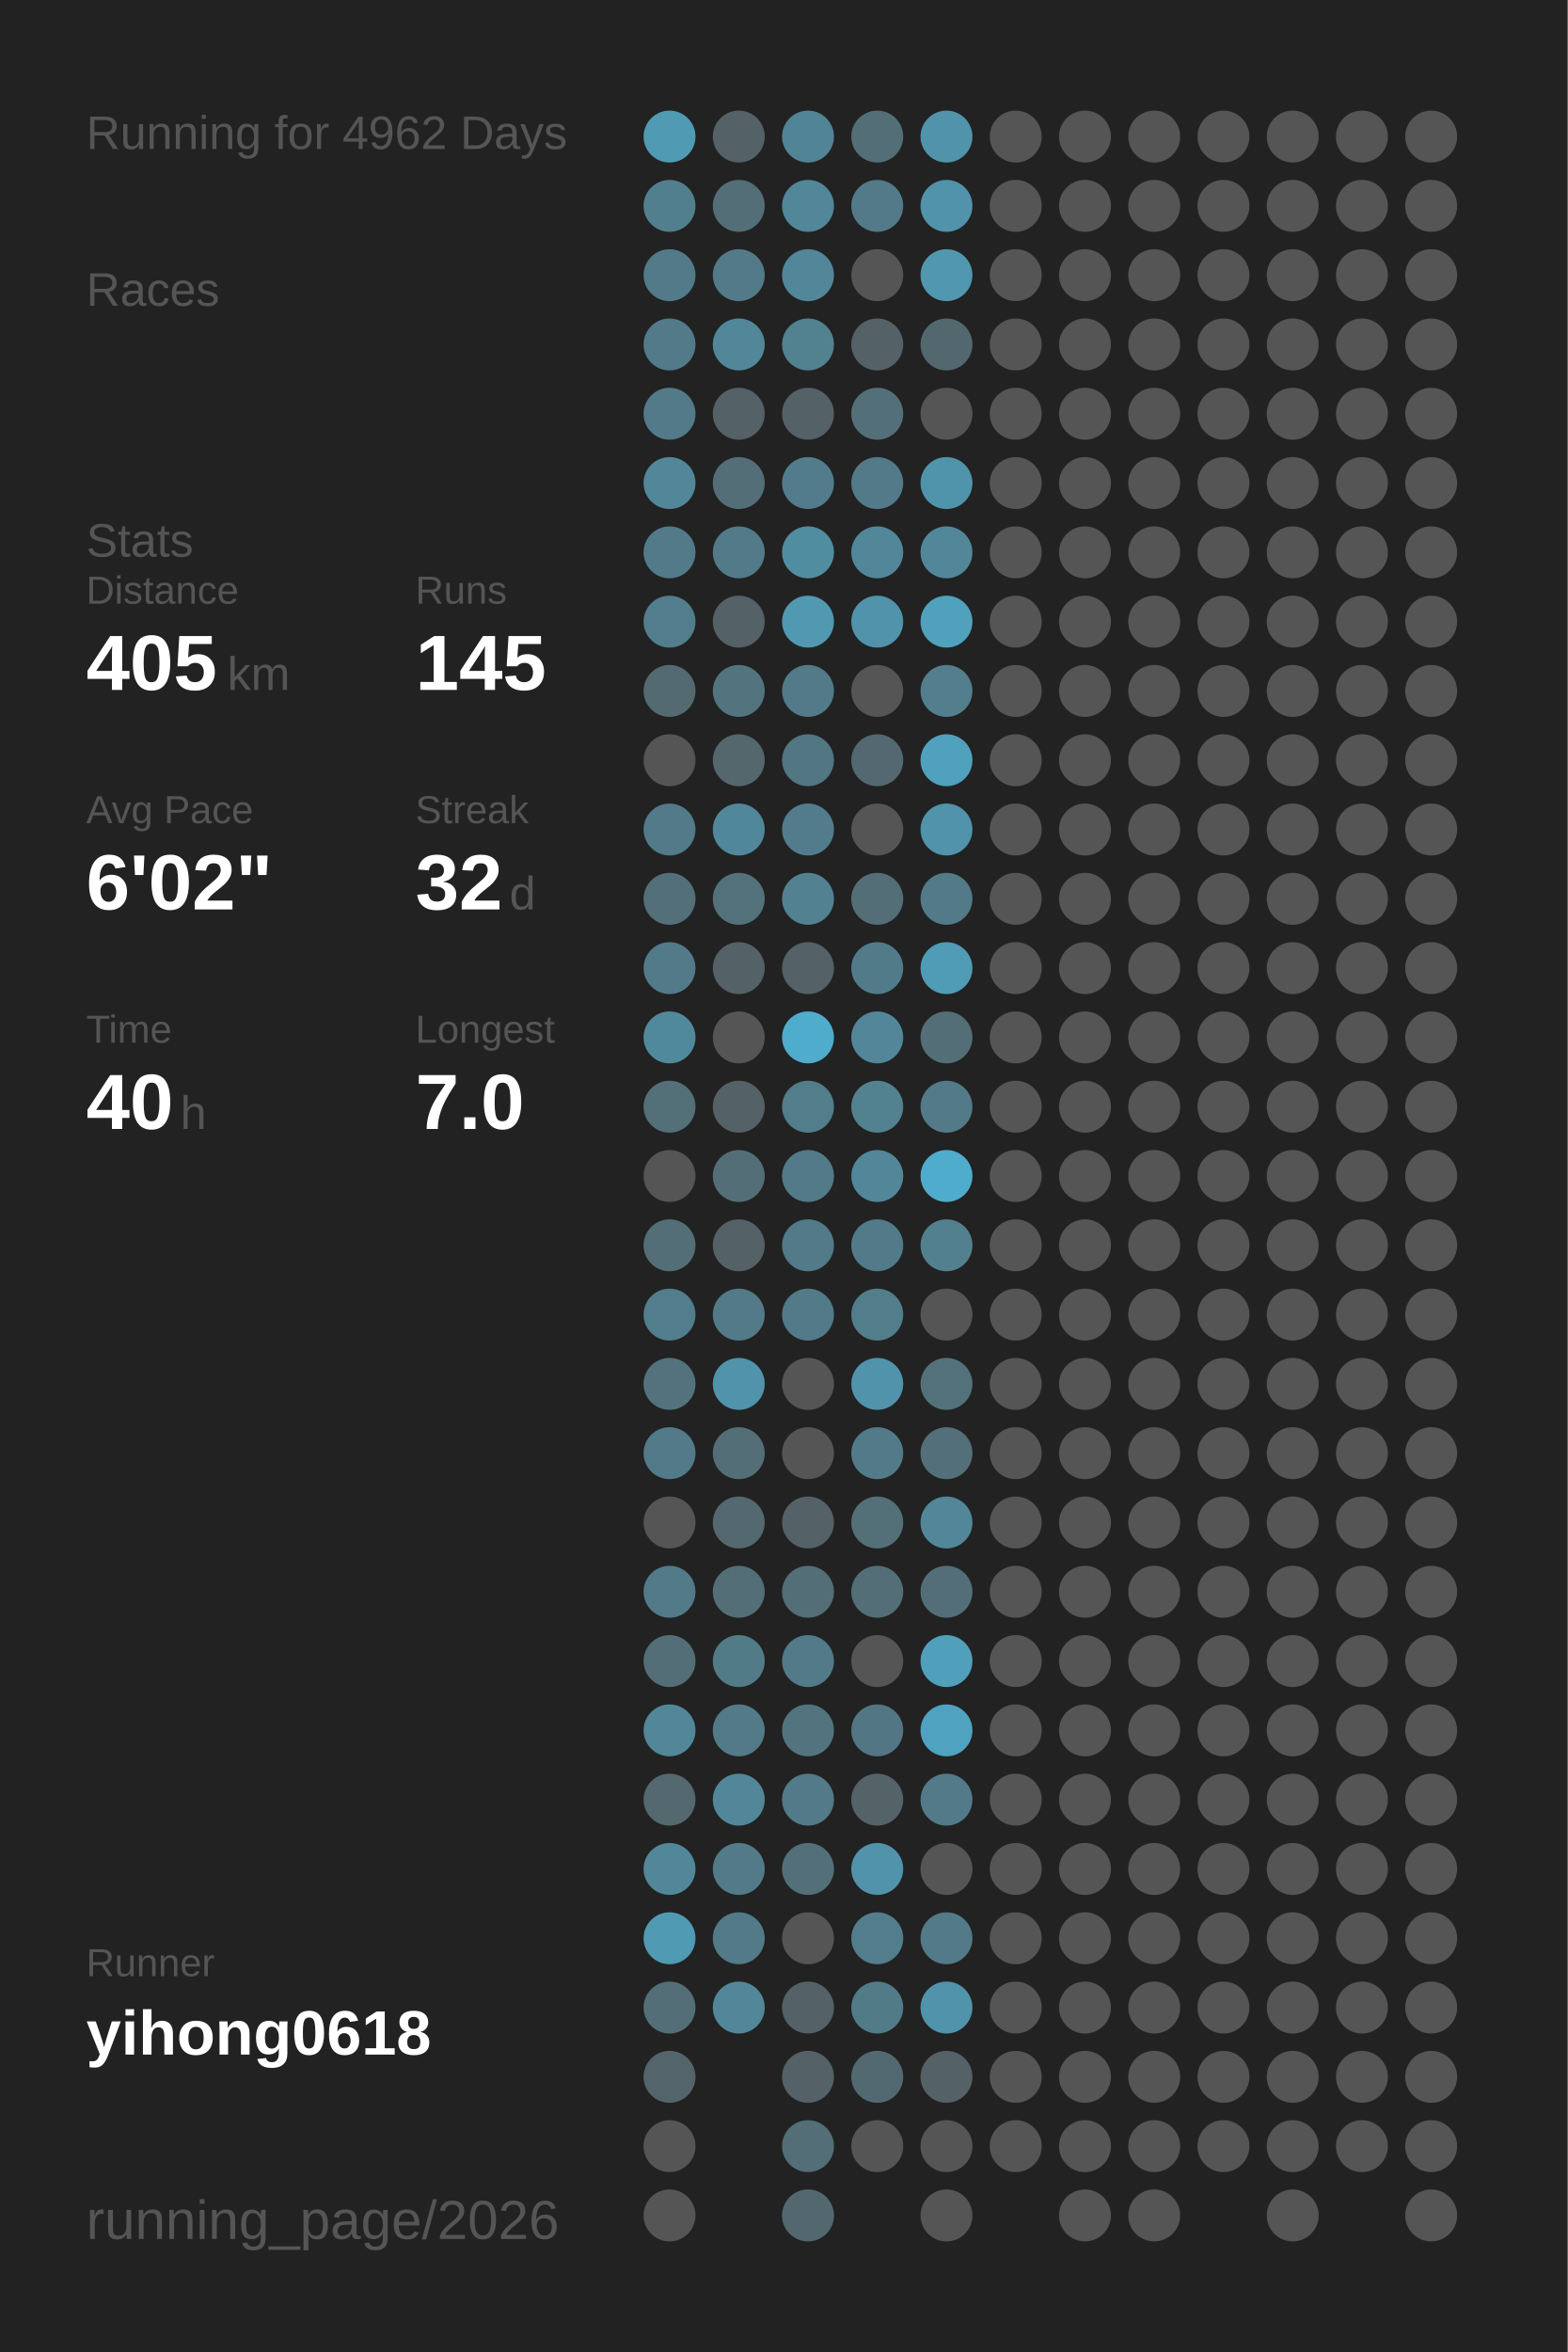
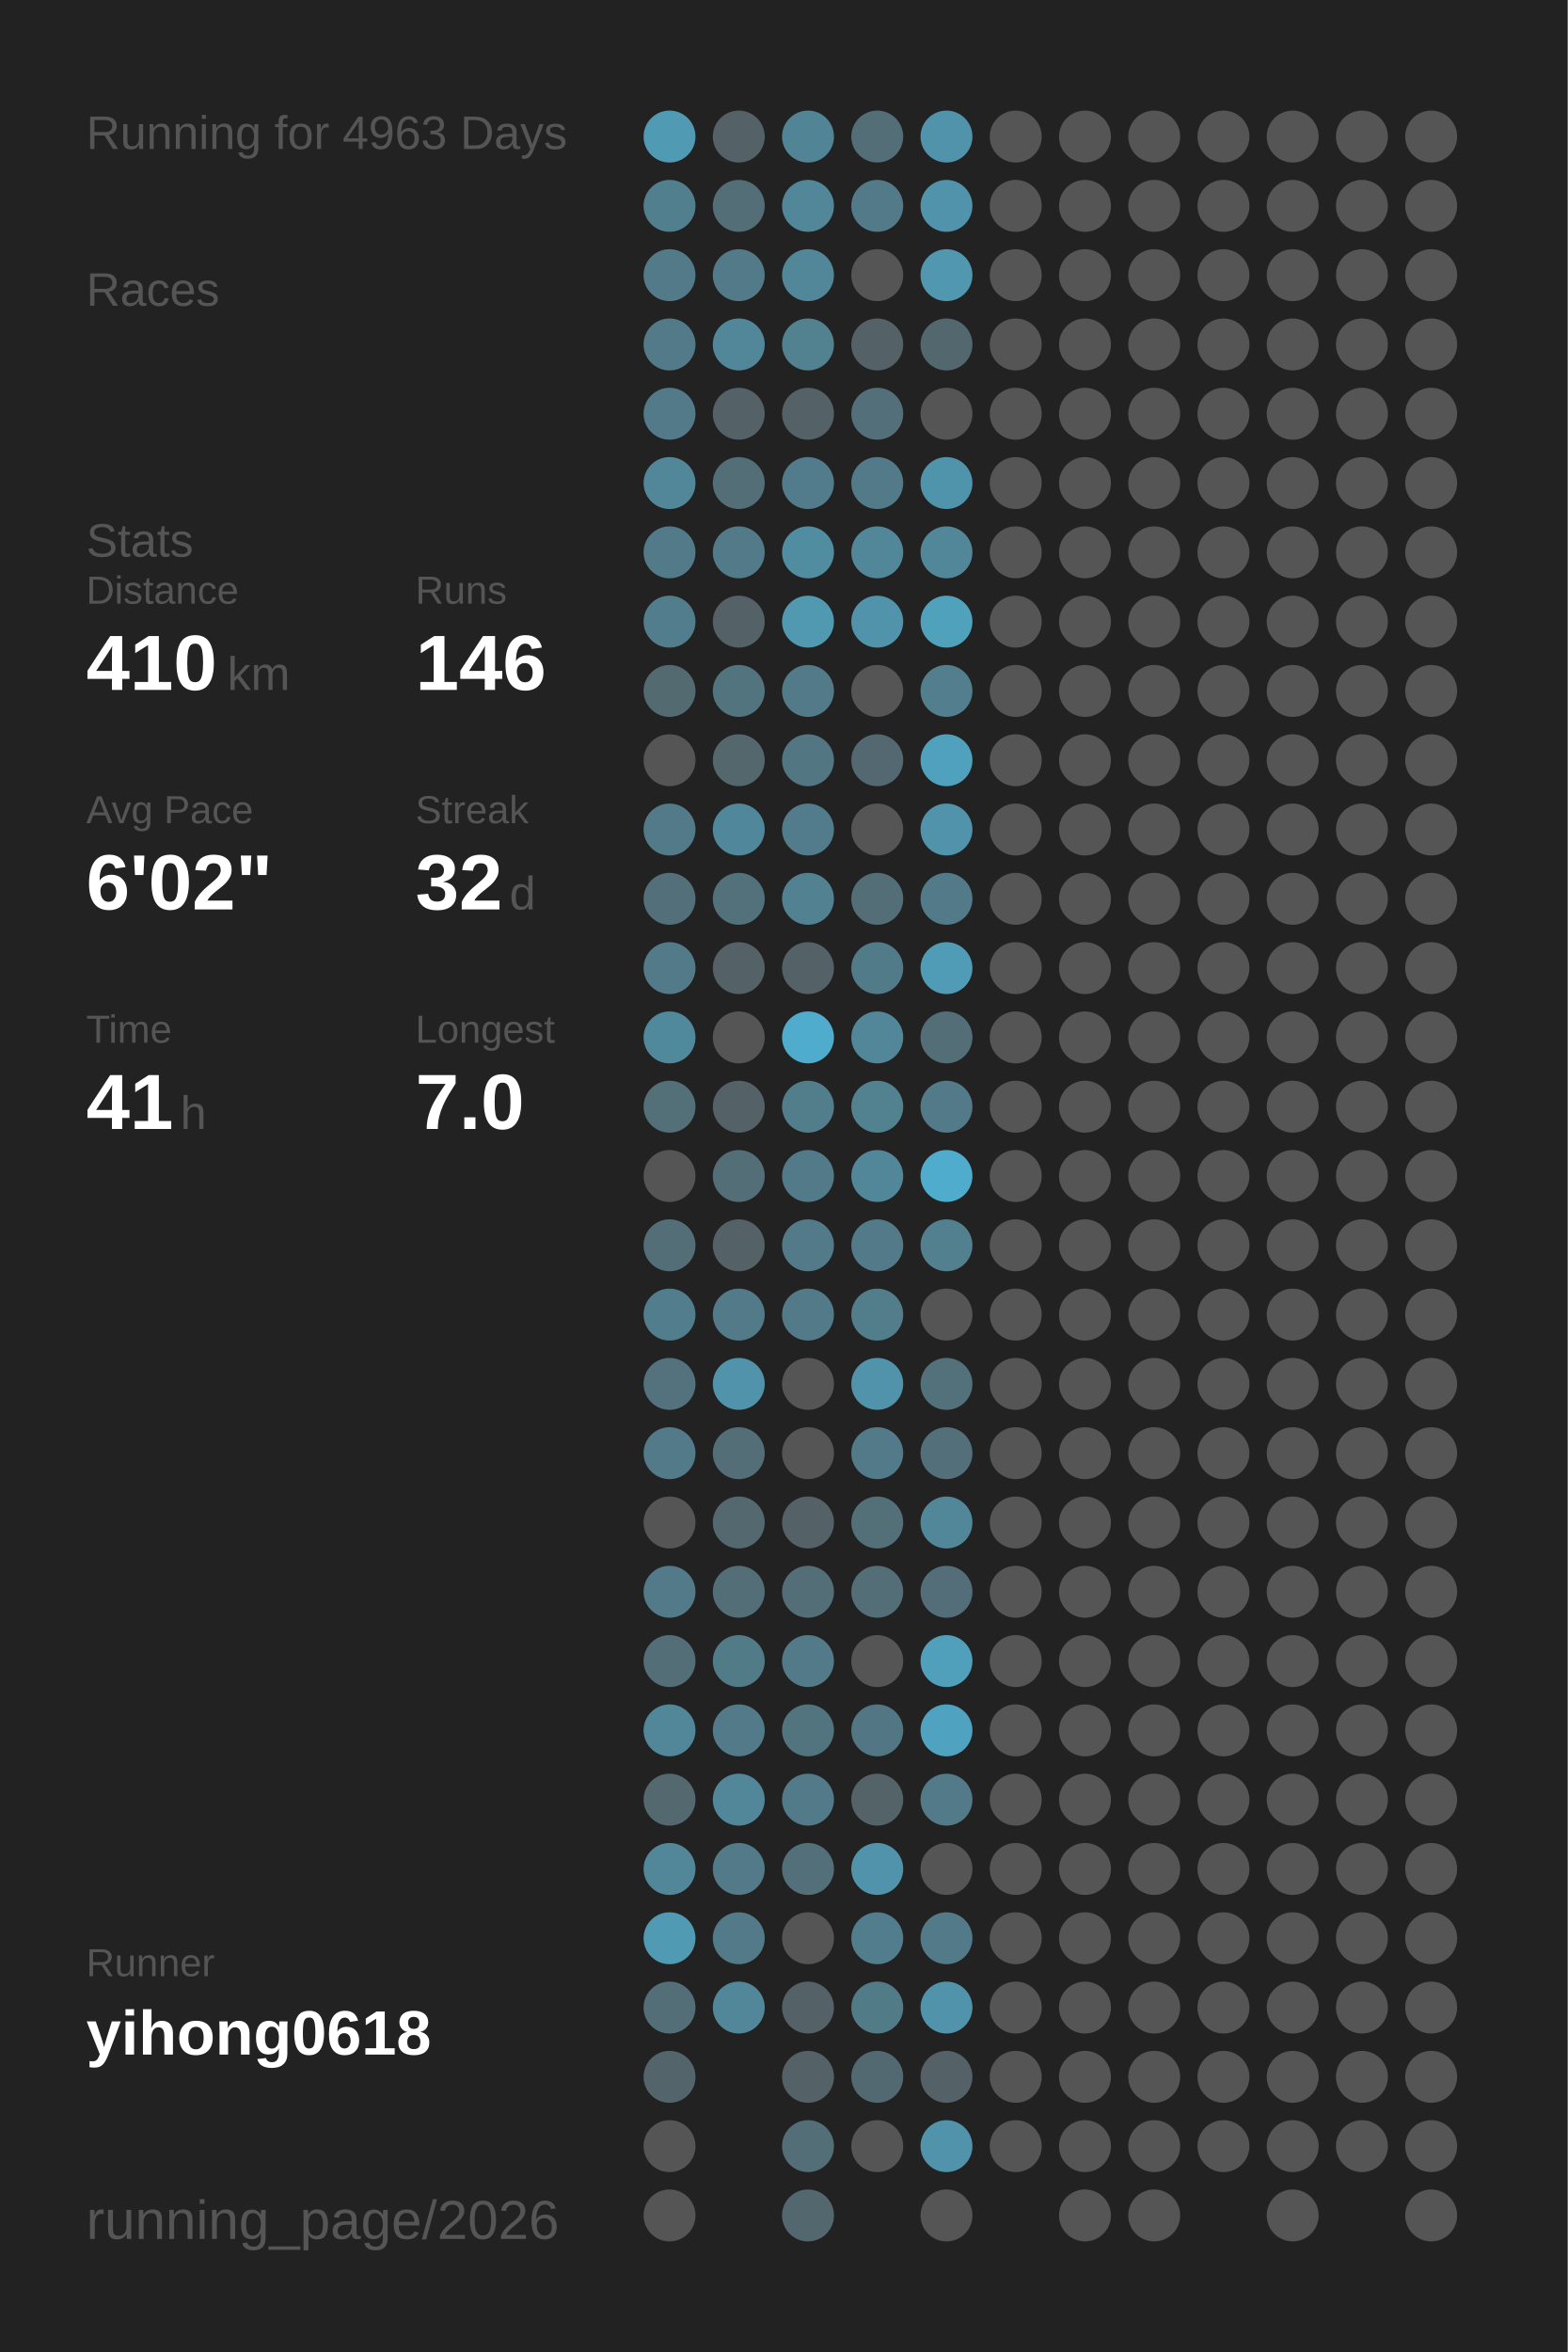
<svg xmlns="http://www.w3.org/2000/svg" baseProfile="full" height="300mm" version="1.1" viewBox="0,0,200,300" width="200mm">
  <defs />
  <rect fill="#222222" height="300" width="200" x="0" y="0" />
-   <text fill="#555555" style="font-size:6px; font-family:Arial;" x="11" y="19">Running for 4962 Days</text>
+   <text fill="#555555" style="font-size:6px; font-family:Arial;" x="11" y="19">Running for 4963 Days</text>
  <text fill="#555555" style="font-size:6px; font-family:Arial;" x="11" y="39">Races</text>
  <text fill="#555555" style="font-size:6px; font-family:Arial;" x="11" y="71">Stats</text>
  <text fill="#555555" style="font-size:5px; font-family:Arial;" x="11" y="77">Distance</text>
-   <text fill="#FFFFFF" style="font-size:10px; font-family:Arial; font-weight:bold;" x="11" y="88">405</text>
+   <text fill="#FFFFFF" style="font-size:10px; font-family:Arial; font-weight:bold;" x="11" y="88">410</text>
  <text fill="#555555" style="font-size:6px; font-family:Arial;" x="29" y="88">km</text>
  <text fill="#555555" style="font-size:5px; font-family:Arial;" x="53" y="77">Runs</text>
-   <text fill="#FFFFFF" style="font-size:10px; font-family:Arial; font-weight:bold;" x="53" y="88">145</text>
+   <text fill="#FFFFFF" style="font-size:10px; font-family:Arial; font-weight:bold;" x="53" y="88">146</text>
  <text fill="#555555" style="font-size:5px; font-family:Arial;" x="11" y="105">Avg Pace</text>
  <text fill="#FFFFFF" style="font-size:10px; font-family:Arial; font-weight:bold;" x="11" y="116">6'02"</text>
  <text fill="#555555" style="font-size:5px; font-family:Arial;" x="53" y="105">Streak</text>
  <text fill="#FFFFFF" style="font-size:10px; font-family:Arial; font-weight:bold;" x="53" y="116">32</text>
  <text fill="#555555" style="font-size:6px; font-family:Arial;" x="65" y="116">d</text>
  <text fill="#555555" style="font-size:5px; font-family:Arial;" x="11" y="133">Time</text>
-   <text fill="#FFFFFF" style="font-size:10px; font-family:Arial; font-weight:bold;" x="11" y="144">40</text>
+   <text fill="#FFFFFF" style="font-size:10px; font-family:Arial; font-weight:bold;" x="11" y="144">41</text>
  <text fill="#555555" style="font-size:6px; font-family:Arial;" x="23" y="144">h</text>
  <text fill="#555555" style="font-size:5px; font-family:Arial;" x="53" y="133">Longest</text>
  <text fill="#FFFFFF" style="font-size:10px; font-family:Arial; font-weight:bold;" x="53" y="144">7.0</text>
  <text fill="#555555" style="font-size:5px; font-family:Arial;" x="11" y="252.065">Runner</text>
  <text fill="#FFFFFF" style="font-size:8px; font-family:Arial; font-weight:bold;" x="11" y="262.065">yihong0618</text>
  <text fill="#555555" style="font-size:7px; font-family:Arial;" x="11" y="285.581">running_page/2026</text>
  <circle cx="85.417" cy="17.419" fill="#509ab3" r="3.312" />
  <circle cx="85.417" cy="26.258" fill="#527f8e" r="3.312" />
  <circle cx="85.417" cy="35.097" fill="#527a88" r="3.312" />
  <circle cx="85.417" cy="43.935" fill="#527a88" r="3.312" />
  <circle cx="85.417" cy="52.774" fill="#527a88" r="3.312" />
  <circle cx="85.417" cy="61.613" fill="#518799" r="3.312" />
  <circle cx="85.417" cy="70.452" fill="#527a88" r="3.312" />
  <circle cx="85.417" cy="79.29" fill="#527d8c" r="3.312" />
  <circle cx="85.417" cy="88.129" fill="#536a71" r="3.312" />
  <circle cx="85.417" cy="96.968" fill="#555555" r="3.312" />
  <circle cx="85.417" cy="105.806" fill="#527a88" r="3.312" />
  <circle cx="85.417" cy="114.645" fill="#536f79" r="3.312" />
  <circle cx="85.417" cy="123.484" fill="#527a88" r="3.312" />
  <circle cx="85.417" cy="132.323" fill="#51899c" r="3.312" />
  <circle cx="85.417" cy="141.161" fill="#536f78" r="3.312" />
  <circle cx="85.417" cy="150" fill="#555555" r="3.312" />
  <circle cx="85.417" cy="158.839" fill="#536e77" r="3.312" />
  <circle cx="85.417" cy="167.677" fill="#527d8c" r="3.312" />
  <circle cx="85.417" cy="176.516" fill="#53727d" r="3.312" />
  <circle cx="85.417" cy="185.355" fill="#527a88" r="3.312" />
  <circle cx="85.417" cy="194.194" fill="#555555" r="3.312" />
  <circle cx="85.417" cy="203.032" fill="#527a88" r="3.312" />
  <circle cx="85.417" cy="211.871" fill="#536e77" r="3.312" />
  <circle cx="85.417" cy="220.71" fill="#518799" r="3.312" />
  <circle cx="85.417" cy="229.548" fill="#53686f" r="3.312" />
  <circle cx="85.417" cy="238.387" fill="#518799" r="3.312" />
  <circle cx="85.417" cy="247.226" fill="#509ab3" r="3.312" />
  <circle cx="85.417" cy="256.065" fill="#536e77" r="3.312" />
  <circle cx="85.417" cy="264.903" fill="#53656b" r="3.312" />
  <circle cx="85.417" cy="273.742" fill="#555555" r="3.312" />
  <circle cx="85.417" cy="282.581" fill="#555555" r="3.312" />
  <circle cx="94.25" cy="17.419" fill="#546166" r="3.312" />
  <circle cx="94.25" cy="26.258" fill="#536e77" r="3.312" />
  <circle cx="94.25" cy="35.097" fill="#527a88" r="3.312" />
  <circle cx="94.25" cy="43.935" fill="#518799" r="3.312" />
  <circle cx="94.25" cy="52.774" fill="#546166" r="3.312" />
  <circle cx="94.25" cy="61.613" fill="#536e77" r="3.312" />
  <circle cx="94.25" cy="70.452" fill="#527a88" r="3.312" />
  <circle cx="94.25" cy="79.29" fill="#546166" r="3.312" />
  <circle cx="94.25" cy="88.129" fill="#52747f" r="3.312" />
  <circle cx="94.25" cy="96.968" fill="#53676d" r="3.312" />
  <circle cx="94.25" cy="105.806" fill="#51879a" r="3.312" />
  <circle cx="94.25" cy="114.645" fill="#53717b" r="3.312" />
  <circle cx="94.25" cy="123.484" fill="#546166" r="3.312" />
  <circle cx="94.25" cy="132.323" fill="#555555" r="3.312" />
  <circle cx="94.25" cy="141.161" fill="#546166" r="3.312" />
  <circle cx="94.25" cy="150" fill="#536e77" r="3.312" />
  <circle cx="94.25" cy="158.839" fill="#546166" r="3.312" />
  <circle cx="94.25" cy="167.677" fill="#527a88" r="3.312" />
  <circle cx="94.25" cy="176.516" fill="#5093aa" r="3.312" />
  <circle cx="94.25" cy="185.355" fill="#536e77" r="3.312" />
  <circle cx="94.25" cy="194.194" fill="#53686f" r="3.312" />
  <circle cx="94.25" cy="203.032" fill="#536e77" r="3.312" />
  <circle cx="94.25" cy="211.871" fill="#527b88" r="3.312" />
  <circle cx="94.25" cy="220.71" fill="#527a88" r="3.312" />
  <circle cx="94.25" cy="229.548" fill="#518799" r="3.312" />
  <circle cx="94.25" cy="238.387" fill="#527a88" r="3.312" />
  <circle cx="94.25" cy="247.226" fill="#527a88" r="3.312" />
  <circle cx="94.25" cy="256.065" fill="#518799" r="3.312" />
  <circle cx="103.083" cy="17.419" fill="#518495" r="3.312" />
  <circle cx="103.083" cy="26.258" fill="#518799" r="3.312" />
  <circle cx="103.083" cy="35.097" fill="#518799" r="3.312" />
  <circle cx="103.083" cy="43.935" fill="#528190" r="3.312" />
  <circle cx="103.083" cy="52.774" fill="#546166" r="3.312" />
  <circle cx="103.083" cy="61.613" fill="#527c8b" r="3.312" />
  <circle cx="103.083" cy="70.452" fill="#518da1" r="3.312" />
  <circle cx="103.083" cy="79.29" fill="#5099b1" r="3.312" />
  <circle cx="103.083" cy="88.129" fill="#527a88" r="3.312" />
  <circle cx="103.083" cy="96.968" fill="#527682" r="3.312" />
  <circle cx="103.083" cy="105.806" fill="#527c8b" r="3.312" />
  <circle cx="103.083" cy="114.645" fill="#528192" r="3.312" />
  <circle cx="103.083" cy="123.484" fill="#546166" r="3.312" />
  <circle cx="103.083" cy="132.323" fill="#4faccc" r="3.312" />
  <circle cx="103.083" cy="141.161" fill="#527d8b" r="3.312" />
  <circle cx="103.083" cy="150" fill="#527a88" r="3.312" />
  <circle cx="103.083" cy="158.839" fill="#527a88" r="3.312" />
  <circle cx="103.083" cy="167.677" fill="#527a88" r="3.312" />
  <circle cx="103.083" cy="176.516" fill="#555555" r="3.312" />
  <circle cx="103.083" cy="185.355" fill="#555555" r="3.312" />
  <circle cx="103.083" cy="194.194" fill="#546166" r="3.312" />
  <circle cx="103.083" cy="203.032" fill="#536e77" r="3.312" />
  <circle cx="103.083" cy="211.871" fill="#527a88" r="3.312" />
  <circle cx="103.083" cy="220.71" fill="#52747f" r="3.312" />
  <circle cx="103.083" cy="229.548" fill="#527a88" r="3.312" />
  <circle cx="103.083" cy="238.387" fill="#53707a" r="3.312" />
  <circle cx="103.083" cy="247.226" fill="#555555" r="3.312" />
  <circle cx="103.083" cy="256.065" fill="#546166" r="3.312" />
  <circle cx="103.083" cy="264.903" fill="#546267" r="3.312" />
  <circle cx="103.083" cy="273.742" fill="#536e77" r="3.312" />
  <circle cx="103.083" cy="282.581" fill="#53686e" r="3.312" />
  <circle cx="111.917" cy="17.419" fill="#536e77" r="3.312" />
  <circle cx="111.917" cy="26.258" fill="#527a88" r="3.312" />
  <circle cx="111.917" cy="35.097" fill="#555555" r="3.312" />
  <circle cx="111.917" cy="43.935" fill="#546166" r="3.312" />
  <circle cx="111.917" cy="52.774" fill="#53707a" r="3.312" />
  <circle cx="111.917" cy="61.613" fill="#527a88" r="3.312" />
  <circle cx="111.917" cy="70.452" fill="#518799" r="3.312" />
  <circle cx="111.917" cy="79.29" fill="#5093aa" r="3.312" />
  <circle cx="111.917" cy="88.129" fill="#555555" r="3.312" />
  <circle cx="111.917" cy="96.968" fill="#536870" r="3.312" />
  <circle cx="111.917" cy="105.806" fill="#555555" r="3.312" />
  <circle cx="111.917" cy="114.645" fill="#536e77" r="3.312" />
  <circle cx="111.917" cy="123.484" fill="#527b89" r="3.312" />
  <circle cx="111.917" cy="132.323" fill="#518799" r="3.312" />
  <circle cx="111.917" cy="141.161" fill="#528190" r="3.312" />
  <circle cx="111.917" cy="150" fill="#518799" r="3.312" />
  <circle cx="111.917" cy="158.839" fill="#527a88" r="3.312" />
  <circle cx="111.917" cy="167.677" fill="#527d8b" r="3.312" />
  <circle cx="111.917" cy="176.516" fill="#5093aa" r="3.312" />
  <circle cx="111.917" cy="185.355" fill="#527a88" r="3.312" />
  <circle cx="111.917" cy="194.194" fill="#536f78" r="3.312" />
  <circle cx="111.917" cy="203.032" fill="#536e77" r="3.312" />
  <circle cx="111.917" cy="211.871" fill="#555555" r="3.312" />
  <circle cx="111.917" cy="220.71" fill="#527683" r="3.312" />
  <circle cx="111.917" cy="229.548" fill="#546368" r="3.312" />
  <circle cx="111.917" cy="238.387" fill="#5093aa" r="3.312" />
  <circle cx="111.917" cy="247.226" fill="#527d8c" r="3.312" />
  <circle cx="111.917" cy="256.065" fill="#527b88" r="3.312" />
  <circle cx="111.917" cy="264.903" fill="#536971" r="3.312" />
  <circle cx="111.917" cy="273.742" fill="#555555" r="3.312" />
  <circle cx="120.75" cy="17.419" fill="#5093aa" r="3.312" />
  <circle cx="120.75" cy="26.258" fill="#5093aa" r="3.312" />
  <circle cx="120.75" cy="35.097" fill="#5097af" r="3.312" />
  <circle cx="120.75" cy="43.935" fill="#53686e" r="3.312" />
  <circle cx="120.75" cy="52.774" fill="#555555" r="3.312" />
  <circle cx="120.75" cy="61.613" fill="#5094ab" r="3.312" />
  <circle cx="120.75" cy="70.452" fill="#518799" r="3.312" />
  <circle cx="120.75" cy="79.29" fill="#50a1bc" r="3.312" />
  <circle cx="120.75" cy="88.129" fill="#527e8d" r="3.312" />
  <circle cx="120.75" cy="96.968" fill="#50a1bd" r="3.312" />
  <circle cx="120.75" cy="105.806" fill="#5093aa" r="3.312" />
  <circle cx="120.75" cy="114.645" fill="#527a88" r="3.312" />
  <circle cx="120.75" cy="123.484" fill="#509bb5" r="3.312" />
  <circle cx="120.75" cy="132.323" fill="#536e77" r="3.312" />
  <circle cx="120.75" cy="141.161" fill="#527a88" r="3.312" />
  <circle cx="120.75" cy="150" fill="#4faccc" r="3.312" />
  <circle cx="120.75" cy="158.839" fill="#52808f" r="3.312" />
  <circle cx="120.75" cy="167.677" fill="#555555" r="3.312" />
  <circle cx="120.75" cy="176.516" fill="#53717b" r="3.312" />
  <circle cx="120.75" cy="185.355" fill="#53707a" r="3.312" />
  <circle cx="120.75" cy="194.194" fill="#518799" r="3.312" />
  <circle cx="120.75" cy="203.032" fill="#536e78" r="3.312" />
  <circle cx="120.75" cy="211.871" fill="#50a0bb" r="3.312" />
  <circle cx="120.75" cy="220.71" fill="#4fa3c0" r="3.312" />
  <circle cx="120.75" cy="229.548" fill="#527a88" r="3.312" />
  <circle cx="120.75" cy="238.387" fill="#555555" r="3.312" />
  <circle cx="120.75" cy="247.226" fill="#527a88" r="3.312" />
  <circle cx="120.75" cy="256.065" fill="#5093aa" r="3.312" />
  <circle cx="120.75" cy="264.903" fill="#546166" r="3.312" />
-   <circle cx="120.75" cy="273.742" fill="#555555" r="3.312" />
+   <circle cx="120.75" cy="273.742" fill="#5093aa" r="3.312" />
  <circle cx="120.75" cy="282.581" fill="#555555" r="3.312" />
  <circle cx="129.583" cy="17.419" fill="#555555" r="3.312" />
  <circle cx="129.583" cy="26.258" fill="#555555" r="3.312" />
  <circle cx="129.583" cy="35.097" fill="#555555" r="3.312" />
  <circle cx="129.583" cy="43.935" fill="#555555" r="3.312" />
  <circle cx="129.583" cy="52.774" fill="#555555" r="3.312" />
  <circle cx="129.583" cy="61.613" fill="#555555" r="3.312" />
  <circle cx="129.583" cy="70.452" fill="#555555" r="3.312" />
  <circle cx="129.583" cy="79.29" fill="#555555" r="3.312" />
  <circle cx="129.583" cy="88.129" fill="#555555" r="3.312" />
  <circle cx="129.583" cy="96.968" fill="#555555" r="3.312" />
  <circle cx="129.583" cy="105.806" fill="#555555" r="3.312" />
  <circle cx="129.583" cy="114.645" fill="#555555" r="3.312" />
  <circle cx="129.583" cy="123.484" fill="#555555" r="3.312" />
  <circle cx="129.583" cy="132.323" fill="#555555" r="3.312" />
  <circle cx="129.583" cy="141.161" fill="#555555" r="3.312" />
  <circle cx="129.583" cy="150" fill="#555555" r="3.312" />
  <circle cx="129.583" cy="158.839" fill="#555555" r="3.312" />
  <circle cx="129.583" cy="167.677" fill="#555555" r="3.312" />
  <circle cx="129.583" cy="176.516" fill="#555555" r="3.312" />
  <circle cx="129.583" cy="185.355" fill="#555555" r="3.312" />
  <circle cx="129.583" cy="194.194" fill="#555555" r="3.312" />
  <circle cx="129.583" cy="203.032" fill="#555555" r="3.312" />
  <circle cx="129.583" cy="211.871" fill="#555555" r="3.312" />
  <circle cx="129.583" cy="220.71" fill="#555555" r="3.312" />
  <circle cx="129.583" cy="229.548" fill="#555555" r="3.312" />
  <circle cx="129.583" cy="238.387" fill="#555555" r="3.312" />
  <circle cx="129.583" cy="247.226" fill="#555555" r="3.312" />
  <circle cx="129.583" cy="256.065" fill="#555555" r="3.312" />
  <circle cx="129.583" cy="264.903" fill="#555555" r="3.312" />
  <circle cx="129.583" cy="273.742" fill="#555555" r="3.312" />
  <circle cx="138.417" cy="17.419" fill="#555555" r="3.312" />
  <circle cx="138.417" cy="26.258" fill="#555555" r="3.312" />
  <circle cx="138.417" cy="35.097" fill="#555555" r="3.312" />
  <circle cx="138.417" cy="43.935" fill="#555555" r="3.312" />
  <circle cx="138.417" cy="52.774" fill="#555555" r="3.312" />
  <circle cx="138.417" cy="61.613" fill="#555555" r="3.312" />
  <circle cx="138.417" cy="70.452" fill="#555555" r="3.312" />
  <circle cx="138.417" cy="79.29" fill="#555555" r="3.312" />
  <circle cx="138.417" cy="88.129" fill="#555555" r="3.312" />
  <circle cx="138.417" cy="96.968" fill="#555555" r="3.312" />
  <circle cx="138.417" cy="105.806" fill="#555555" r="3.312" />
  <circle cx="138.417" cy="114.645" fill="#555555" r="3.312" />
  <circle cx="138.417" cy="123.484" fill="#555555" r="3.312" />
  <circle cx="138.417" cy="132.323" fill="#555555" r="3.312" />
  <circle cx="138.417" cy="141.161" fill="#555555" r="3.312" />
  <circle cx="138.417" cy="150" fill="#555555" r="3.312" />
  <circle cx="138.417" cy="158.839" fill="#555555" r="3.312" />
  <circle cx="138.417" cy="167.677" fill="#555555" r="3.312" />
  <circle cx="138.417" cy="176.516" fill="#555555" r="3.312" />
  <circle cx="138.417" cy="185.355" fill="#555555" r="3.312" />
  <circle cx="138.417" cy="194.194" fill="#555555" r="3.312" />
  <circle cx="138.417" cy="203.032" fill="#555555" r="3.312" />
  <circle cx="138.417" cy="211.871" fill="#555555" r="3.312" />
  <circle cx="138.417" cy="220.71" fill="#555555" r="3.312" />
  <circle cx="138.417" cy="229.548" fill="#555555" r="3.312" />
  <circle cx="138.417" cy="238.387" fill="#555555" r="3.312" />
  <circle cx="138.417" cy="247.226" fill="#555555" r="3.312" />
  <circle cx="138.417" cy="256.065" fill="#555555" r="3.312" />
  <circle cx="138.417" cy="264.903" fill="#555555" r="3.312" />
  <circle cx="138.417" cy="273.742" fill="#555555" r="3.312" />
  <circle cx="138.417" cy="282.581" fill="#555555" r="3.312" />
  <circle cx="147.25" cy="17.419" fill="#555555" r="3.312" />
  <circle cx="147.25" cy="26.258" fill="#555555" r="3.312" />
  <circle cx="147.25" cy="35.097" fill="#555555" r="3.312" />
  <circle cx="147.25" cy="43.935" fill="#555555" r="3.312" />
  <circle cx="147.25" cy="52.774" fill="#555555" r="3.312" />
  <circle cx="147.25" cy="61.613" fill="#555555" r="3.312" />
  <circle cx="147.25" cy="70.452" fill="#555555" r="3.312" />
  <circle cx="147.25" cy="79.29" fill="#555555" r="3.312" />
  <circle cx="147.25" cy="88.129" fill="#555555" r="3.312" />
  <circle cx="147.25" cy="96.968" fill="#555555" r="3.312" />
  <circle cx="147.25" cy="105.806" fill="#555555" r="3.312" />
  <circle cx="147.25" cy="114.645" fill="#555555" r="3.312" />
  <circle cx="147.25" cy="123.484" fill="#555555" r="3.312" />
  <circle cx="147.25" cy="132.323" fill="#555555" r="3.312" />
  <circle cx="147.25" cy="141.161" fill="#555555" r="3.312" />
  <circle cx="147.25" cy="150" fill="#555555" r="3.312" />
  <circle cx="147.25" cy="158.839" fill="#555555" r="3.312" />
  <circle cx="147.25" cy="167.677" fill="#555555" r="3.312" />
  <circle cx="147.25" cy="176.516" fill="#555555" r="3.312" />
  <circle cx="147.25" cy="185.355" fill="#555555" r="3.312" />
  <circle cx="147.25" cy="194.194" fill="#555555" r="3.312" />
  <circle cx="147.25" cy="203.032" fill="#555555" r="3.312" />
  <circle cx="147.25" cy="211.871" fill="#555555" r="3.312" />
  <circle cx="147.25" cy="220.71" fill="#555555" r="3.312" />
  <circle cx="147.25" cy="229.548" fill="#555555" r="3.312" />
  <circle cx="147.25" cy="238.387" fill="#555555" r="3.312" />
  <circle cx="147.25" cy="247.226" fill="#555555" r="3.312" />
  <circle cx="147.25" cy="256.065" fill="#555555" r="3.312" />
  <circle cx="147.25" cy="264.903" fill="#555555" r="3.312" />
  <circle cx="147.25" cy="273.742" fill="#555555" r="3.312" />
  <circle cx="147.25" cy="282.581" fill="#555555" r="3.312" />
  <circle cx="156.083" cy="17.419" fill="#555555" r="3.312" />
  <circle cx="156.083" cy="26.258" fill="#555555" r="3.312" />
  <circle cx="156.083" cy="35.097" fill="#555555" r="3.312" />
  <circle cx="156.083" cy="43.935" fill="#555555" r="3.312" />
  <circle cx="156.083" cy="52.774" fill="#555555" r="3.312" />
  <circle cx="156.083" cy="61.613" fill="#555555" r="3.312" />
  <circle cx="156.083" cy="70.452" fill="#555555" r="3.312" />
  <circle cx="156.083" cy="79.29" fill="#555555" r="3.312" />
  <circle cx="156.083" cy="88.129" fill="#555555" r="3.312" />
  <circle cx="156.083" cy="96.968" fill="#555555" r="3.312" />
  <circle cx="156.083" cy="105.806" fill="#555555" r="3.312" />
  <circle cx="156.083" cy="114.645" fill="#555555" r="3.312" />
  <circle cx="156.083" cy="123.484" fill="#555555" r="3.312" />
  <circle cx="156.083" cy="132.323" fill="#555555" r="3.312" />
  <circle cx="156.083" cy="141.161" fill="#555555" r="3.312" />
  <circle cx="156.083" cy="150" fill="#555555" r="3.312" />
  <circle cx="156.083" cy="158.839" fill="#555555" r="3.312" />
  <circle cx="156.083" cy="167.677" fill="#555555" r="3.312" />
  <circle cx="156.083" cy="176.516" fill="#555555" r="3.312" />
  <circle cx="156.083" cy="185.355" fill="#555555" r="3.312" />
  <circle cx="156.083" cy="194.194" fill="#555555" r="3.312" />
  <circle cx="156.083" cy="203.032" fill="#555555" r="3.312" />
  <circle cx="156.083" cy="211.871" fill="#555555" r="3.312" />
  <circle cx="156.083" cy="220.71" fill="#555555" r="3.312" />
  <circle cx="156.083" cy="229.548" fill="#555555" r="3.312" />
  <circle cx="156.083" cy="238.387" fill="#555555" r="3.312" />
  <circle cx="156.083" cy="247.226" fill="#555555" r="3.312" />
  <circle cx="156.083" cy="256.065" fill="#555555" r="3.312" />
  <circle cx="156.083" cy="264.903" fill="#555555" r="3.312" />
  <circle cx="156.083" cy="273.742" fill="#555555" r="3.312" />
  <circle cx="164.917" cy="17.419" fill="#555555" r="3.312" />
  <circle cx="164.917" cy="26.258" fill="#555555" r="3.312" />
  <circle cx="164.917" cy="35.097" fill="#555555" r="3.312" />
  <circle cx="164.917" cy="43.935" fill="#555555" r="3.312" />
  <circle cx="164.917" cy="52.774" fill="#555555" r="3.312" />
  <circle cx="164.917" cy="61.613" fill="#555555" r="3.312" />
  <circle cx="164.917" cy="70.452" fill="#555555" r="3.312" />
  <circle cx="164.917" cy="79.29" fill="#555555" r="3.312" />
  <circle cx="164.917" cy="88.129" fill="#555555" r="3.312" />
  <circle cx="164.917" cy="96.968" fill="#555555" r="3.312" />
  <circle cx="164.917" cy="105.806" fill="#555555" r="3.312" />
  <circle cx="164.917" cy="114.645" fill="#555555" r="3.312" />
  <circle cx="164.917" cy="123.484" fill="#555555" r="3.312" />
  <circle cx="164.917" cy="132.323" fill="#555555" r="3.312" />
  <circle cx="164.917" cy="141.161" fill="#555555" r="3.312" />
  <circle cx="164.917" cy="150" fill="#555555" r="3.312" />
  <circle cx="164.917" cy="158.839" fill="#555555" r="3.312" />
  <circle cx="164.917" cy="167.677" fill="#555555" r="3.312" />
  <circle cx="164.917" cy="176.516" fill="#555555" r="3.312" />
  <circle cx="164.917" cy="185.355" fill="#555555" r="3.312" />
  <circle cx="164.917" cy="194.194" fill="#555555" r="3.312" />
  <circle cx="164.917" cy="203.032" fill="#555555" r="3.312" />
  <circle cx="164.917" cy="211.871" fill="#555555" r="3.312" />
  <circle cx="164.917" cy="220.71" fill="#555555" r="3.312" />
  <circle cx="164.917" cy="229.548" fill="#555555" r="3.312" />
  <circle cx="164.917" cy="238.387" fill="#555555" r="3.312" />
  <circle cx="164.917" cy="247.226" fill="#555555" r="3.312" />
  <circle cx="164.917" cy="256.065" fill="#555555" r="3.312" />
  <circle cx="164.917" cy="264.903" fill="#555555" r="3.312" />
  <circle cx="164.917" cy="273.742" fill="#555555" r="3.312" />
  <circle cx="164.917" cy="282.581" fill="#555555" r="3.312" />
  <circle cx="173.75" cy="17.419" fill="#555555" r="3.312" />
  <circle cx="173.75" cy="26.258" fill="#555555" r="3.312" />
  <circle cx="173.75" cy="35.097" fill="#555555" r="3.312" />
  <circle cx="173.75" cy="43.935" fill="#555555" r="3.312" />
  <circle cx="173.75" cy="52.774" fill="#555555" r="3.312" />
  <circle cx="173.75" cy="61.613" fill="#555555" r="3.312" />
  <circle cx="173.75" cy="70.452" fill="#555555" r="3.312" />
  <circle cx="173.75" cy="79.29" fill="#555555" r="3.312" />
  <circle cx="173.75" cy="88.129" fill="#555555" r="3.312" />
  <circle cx="173.75" cy="96.968" fill="#555555" r="3.312" />
  <circle cx="173.75" cy="105.806" fill="#555555" r="3.312" />
  <circle cx="173.75" cy="114.645" fill="#555555" r="3.312" />
  <circle cx="173.75" cy="123.484" fill="#555555" r="3.312" />
  <circle cx="173.75" cy="132.323" fill="#555555" r="3.312" />
  <circle cx="173.75" cy="141.161" fill="#555555" r="3.312" />
  <circle cx="173.75" cy="150" fill="#555555" r="3.312" />
  <circle cx="173.75" cy="158.839" fill="#555555" r="3.312" />
  <circle cx="173.75" cy="167.677" fill="#555555" r="3.312" />
  <circle cx="173.75" cy="176.516" fill="#555555" r="3.312" />
  <circle cx="173.75" cy="185.355" fill="#555555" r="3.312" />
  <circle cx="173.75" cy="194.194" fill="#555555" r="3.312" />
  <circle cx="173.75" cy="203.032" fill="#555555" r="3.312" />
  <circle cx="173.75" cy="211.871" fill="#555555" r="3.312" />
  <circle cx="173.75" cy="220.71" fill="#555555" r="3.312" />
  <circle cx="173.75" cy="229.548" fill="#555555" r="3.312" />
  <circle cx="173.75" cy="238.387" fill="#555555" r="3.312" />
  <circle cx="173.75" cy="247.226" fill="#555555" r="3.312" />
  <circle cx="173.75" cy="256.065" fill="#555555" r="3.312" />
  <circle cx="173.75" cy="264.903" fill="#555555" r="3.312" />
  <circle cx="173.75" cy="273.742" fill="#555555" r="3.312" />
  <circle cx="182.583" cy="17.419" fill="#555555" r="3.312" />
  <circle cx="182.583" cy="26.258" fill="#555555" r="3.312" />
  <circle cx="182.583" cy="35.097" fill="#555555" r="3.312" />
  <circle cx="182.583" cy="43.935" fill="#555555" r="3.312" />
  <circle cx="182.583" cy="52.774" fill="#555555" r="3.312" />
  <circle cx="182.583" cy="61.613" fill="#555555" r="3.312" />
  <circle cx="182.583" cy="70.452" fill="#555555" r="3.312" />
  <circle cx="182.583" cy="79.29" fill="#555555" r="3.312" />
  <circle cx="182.583" cy="88.129" fill="#555555" r="3.312" />
  <circle cx="182.583" cy="96.968" fill="#555555" r="3.312" />
  <circle cx="182.583" cy="105.806" fill="#555555" r="3.312" />
  <circle cx="182.583" cy="114.645" fill="#555555" r="3.312" />
  <circle cx="182.583" cy="123.484" fill="#555555" r="3.312" />
  <circle cx="182.583" cy="132.323" fill="#555555" r="3.312" />
  <circle cx="182.583" cy="141.161" fill="#555555" r="3.312" />
  <circle cx="182.583" cy="150" fill="#555555" r="3.312" />
  <circle cx="182.583" cy="158.839" fill="#555555" r="3.312" />
  <circle cx="182.583" cy="167.677" fill="#555555" r="3.312" />
  <circle cx="182.583" cy="176.516" fill="#555555" r="3.312" />
  <circle cx="182.583" cy="185.355" fill="#555555" r="3.312" />
  <circle cx="182.583" cy="194.194" fill="#555555" r="3.312" />
  <circle cx="182.583" cy="203.032" fill="#555555" r="3.312" />
  <circle cx="182.583" cy="211.871" fill="#555555" r="3.312" />
  <circle cx="182.583" cy="220.71" fill="#555555" r="3.312" />
  <circle cx="182.583" cy="229.548" fill="#555555" r="3.312" />
  <circle cx="182.583" cy="238.387" fill="#555555" r="3.312" />
  <circle cx="182.583" cy="247.226" fill="#555555" r="3.312" />
  <circle cx="182.583" cy="256.065" fill="#555555" r="3.312" />
  <circle cx="182.583" cy="264.903" fill="#555555" r="3.312" />
  <circle cx="182.583" cy="273.742" fill="#555555" r="3.312" />
  <circle cx="182.583" cy="282.581" fill="#555555" r="3.312" />
</svg>
